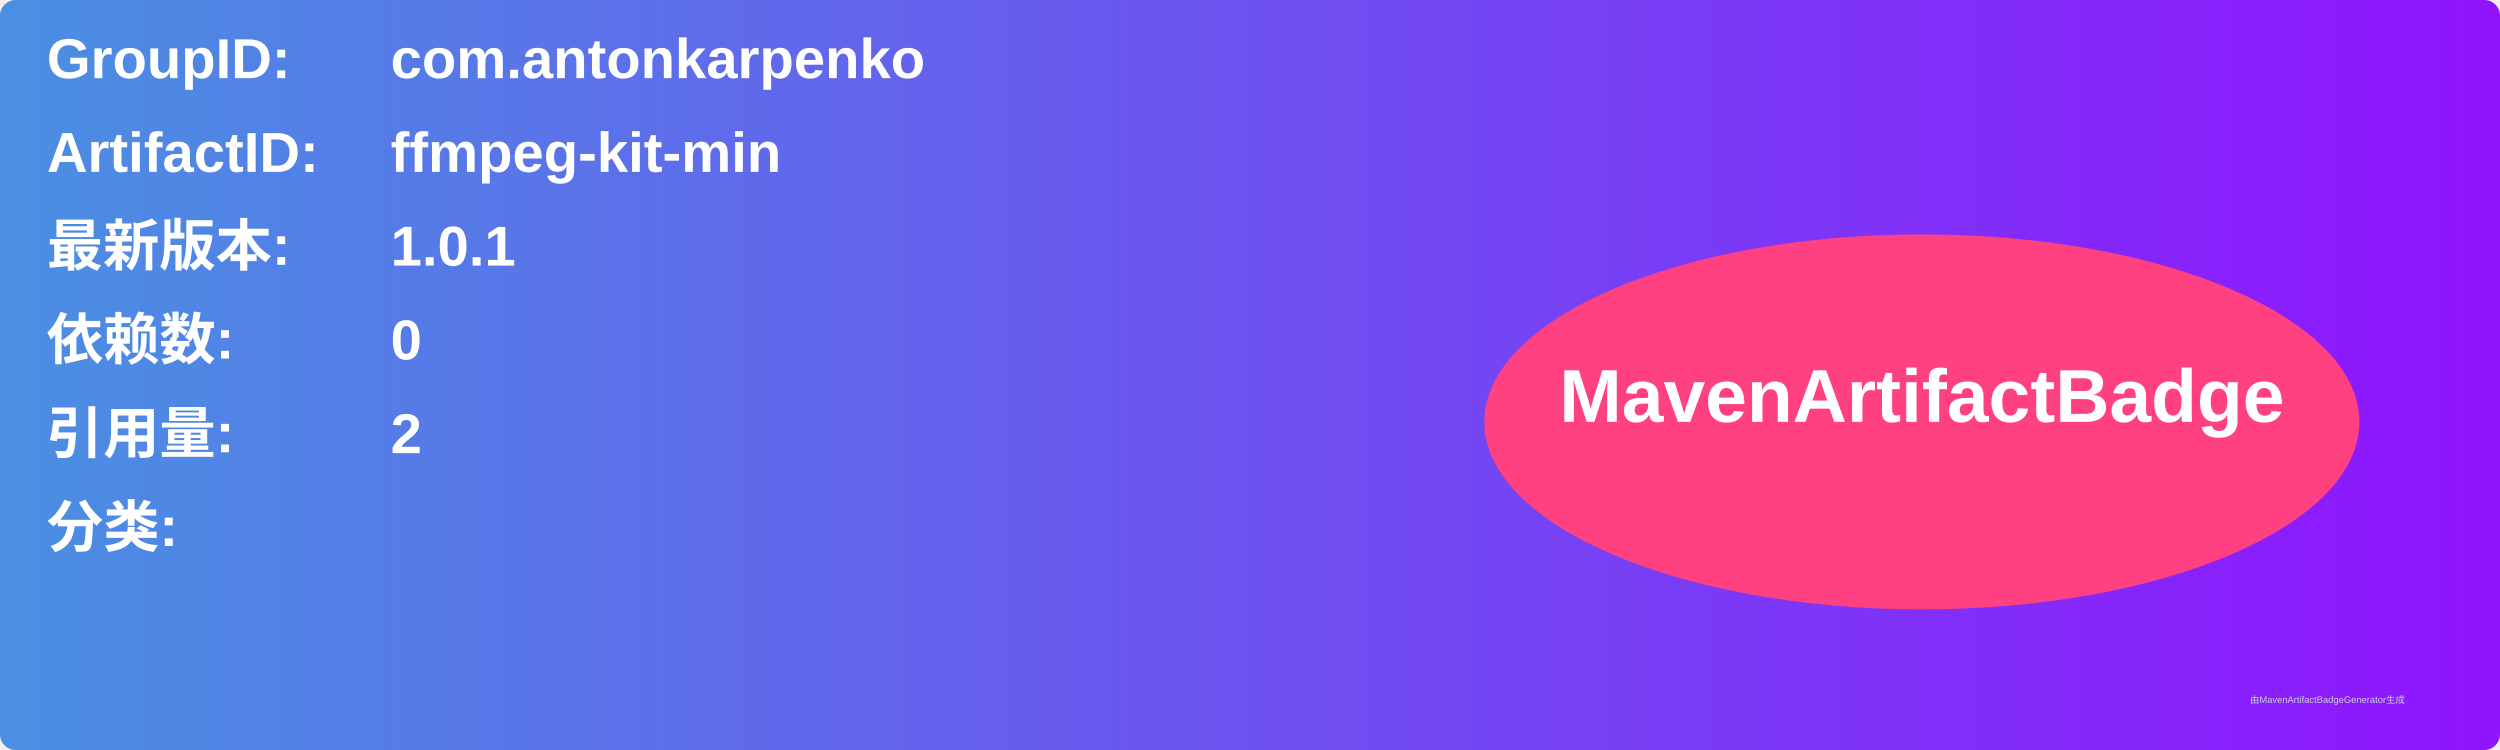
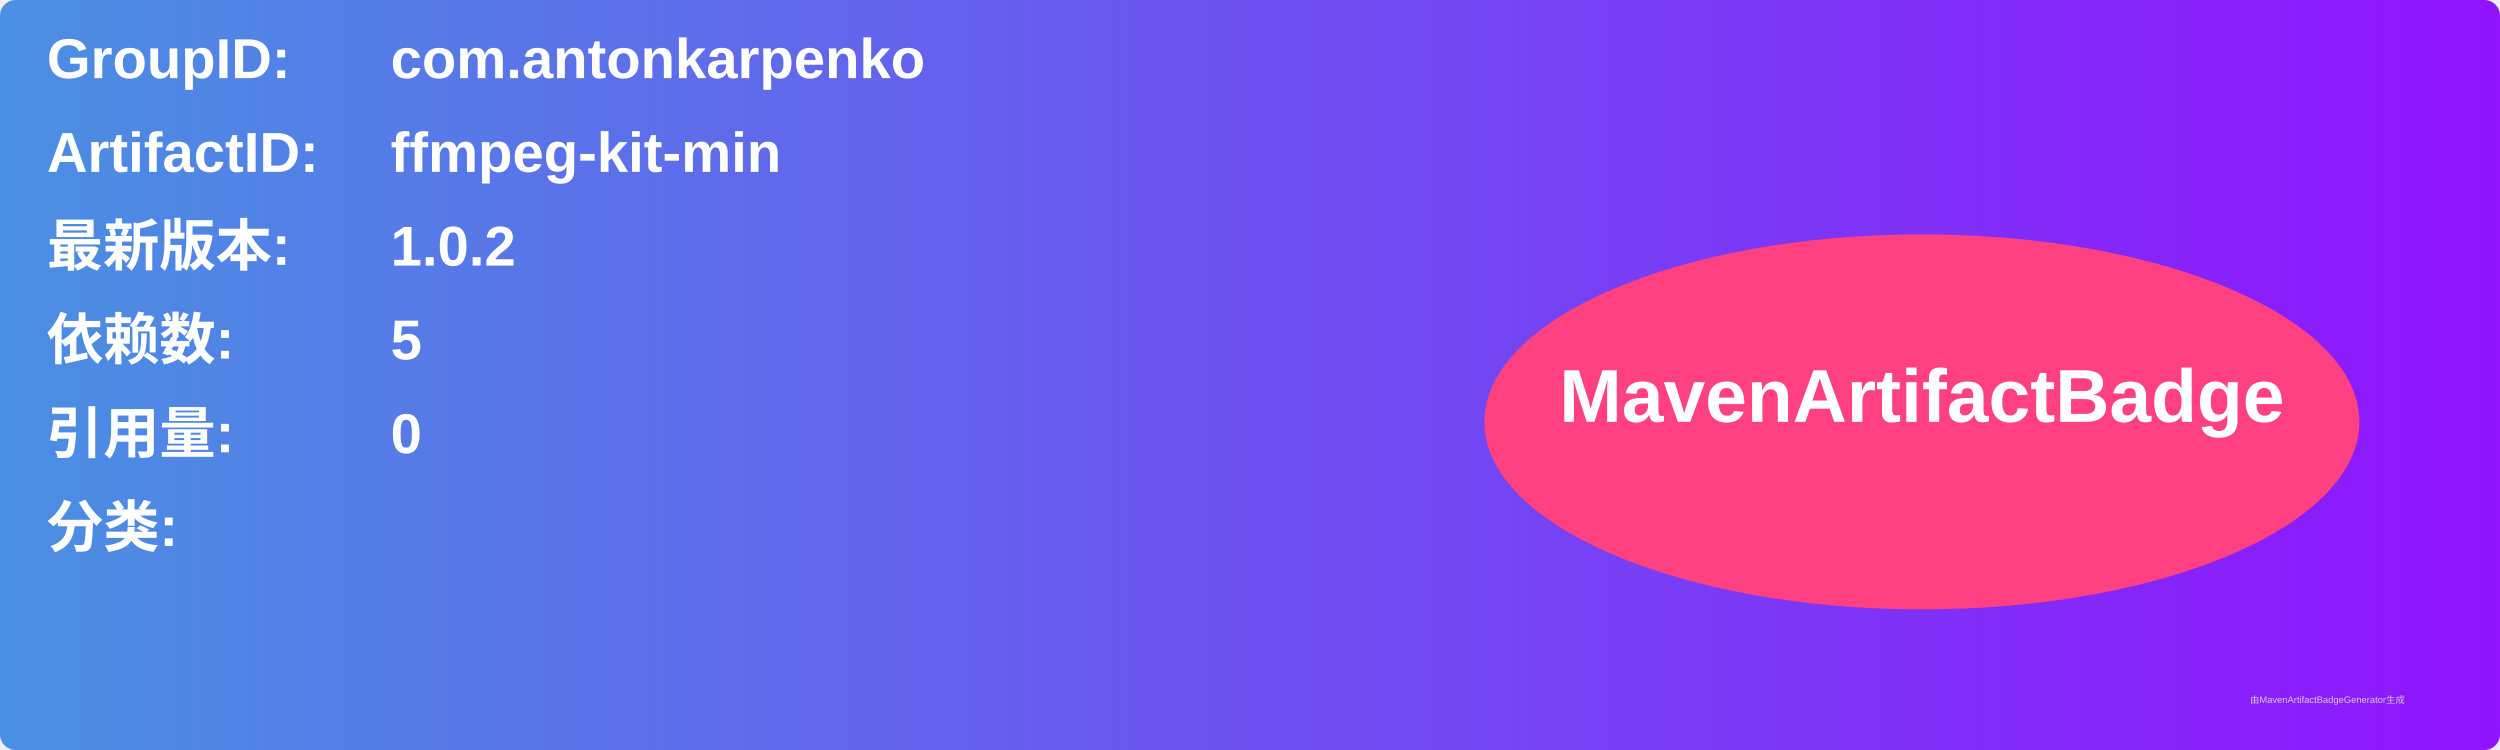
<svg xmlns="http://www.w3.org/2000/svg" width="800" height="240" viewBox="0 0 800 240">
  <linearGradient id="grad" x1="0%" y1="0%" x2="100%" y2="0%">
    <stop offset="0%" stop-color="#4a90e2" />
    <stop offset="100%" stop-color="#9013fe" />
  </linearGradient>
  <rect width="100%" height="100%" rx="5" ry="5" fill="url(#grad)" />
  <g transform="translate(15, 15)">
    <text x="0" y="10" font-family="Arial" font-size="18" fill="white" font-weight="bold" width="260">GroupID:</text>
    <text x="110" y="10" font-family="Arial" font-size="18" fill="white" font-weight="bold" width="460">com.antonkarpenko</text>
    <text x="0" y="40" font-family="Arial" font-size="18" fill="white" font-weight="bold" width="260">ArtifactID:</text>
    <text x="110" y="40" font-family="Arial" font-size="18" fill="white" font-weight="bold" width="460">ffmpeg-kit-min</text>
    <text x="0" y="70" font-family="Arial" font-size="18" fill="white" font-weight="bold">最新版本:</text>
    <text x="110" y="70" font-family="Arial" font-size="18" fill="white" font-weight="bold">
-       <tspan font-weight="bold">1.0.1</tspan>
+       <tspan font-weight="bold">1.0.2</tspan>
    </text>
    <text x="0" y="100" font-family="Arial" font-size="18" fill="white" font-weight="bold">依赖数: </text>
    <text x="110" y="100" font-family="Arial" font-size="18" fill="white">
-       <tspan font-weight="bold">0</tspan>
+       <tspan font-weight="bold">5</tspan>
    </text>
    <text x="0" y="130" font-family="Arial" font-size="18" fill="white" font-weight="bold">引用量: </text>
    <text x="110" y="130" font-family="Arial" font-size="18" fill="white">
-       <tspan font-weight="bold">2</tspan>
+       <tspan font-weight="bold">0</tspan>
    </text>
    <text x="0" y="160" font-family="Arial" font-size="18" fill="white" font-weight="bold">分类:</text>
    <text x="10" y="190" font-family="Arial" font-size="10" fill="white">
      <tspan font-weight="bold" />
    </text>
    <ellipse cx="600" cy="120" rx="140" ry="60" fill="#ff4081" />
    <text x="600" y="120" text-anchor="middle" font-family="Arial" font-size="24" fill="white" font-weight="bold">MavenArtifactBadge</text>
  </g>
  <text x="720" y="225" font-family="Arial" font-size="3" fill="#d0d0d0">由MavenArtifactBadgeGenerator生成</text>
</svg>
